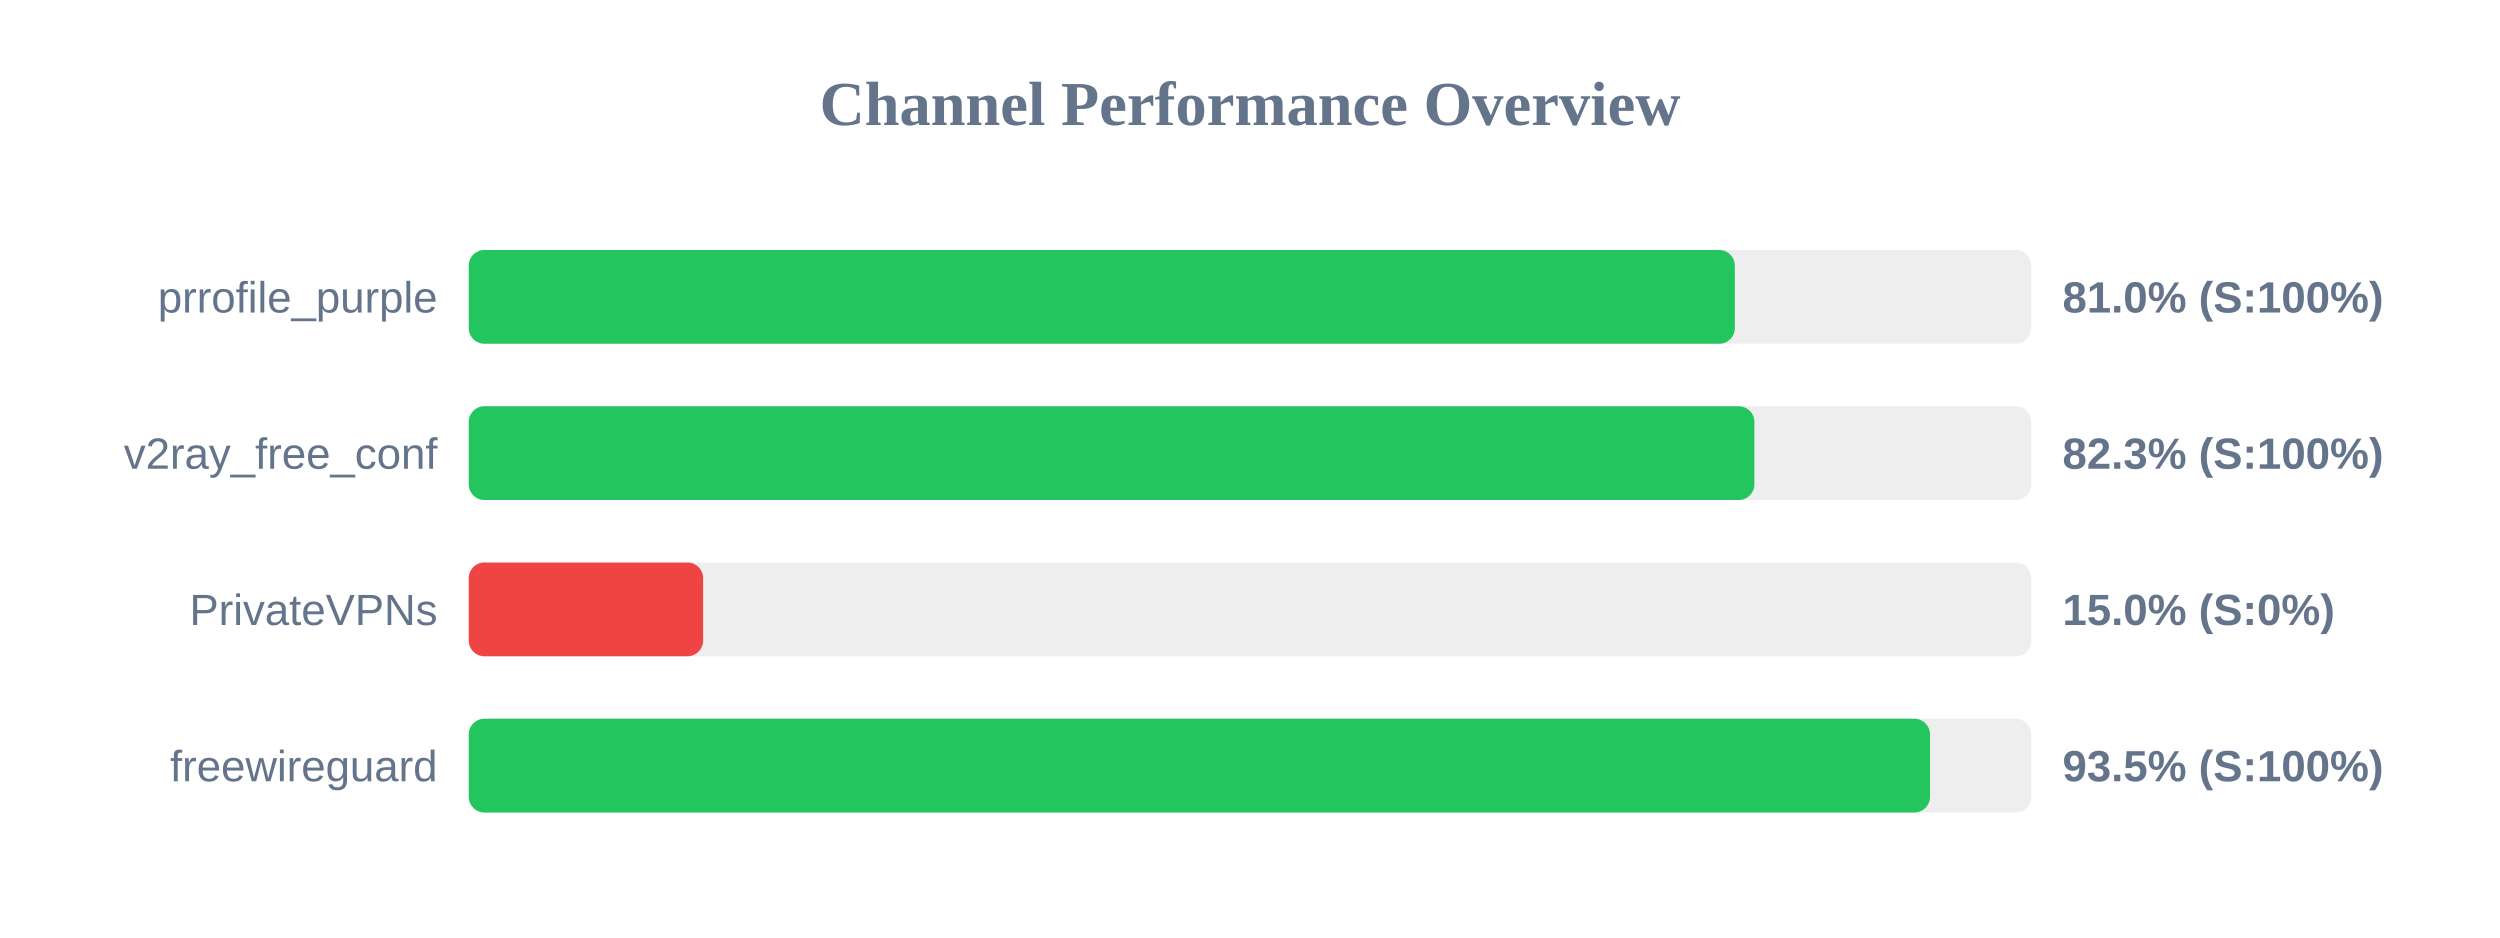
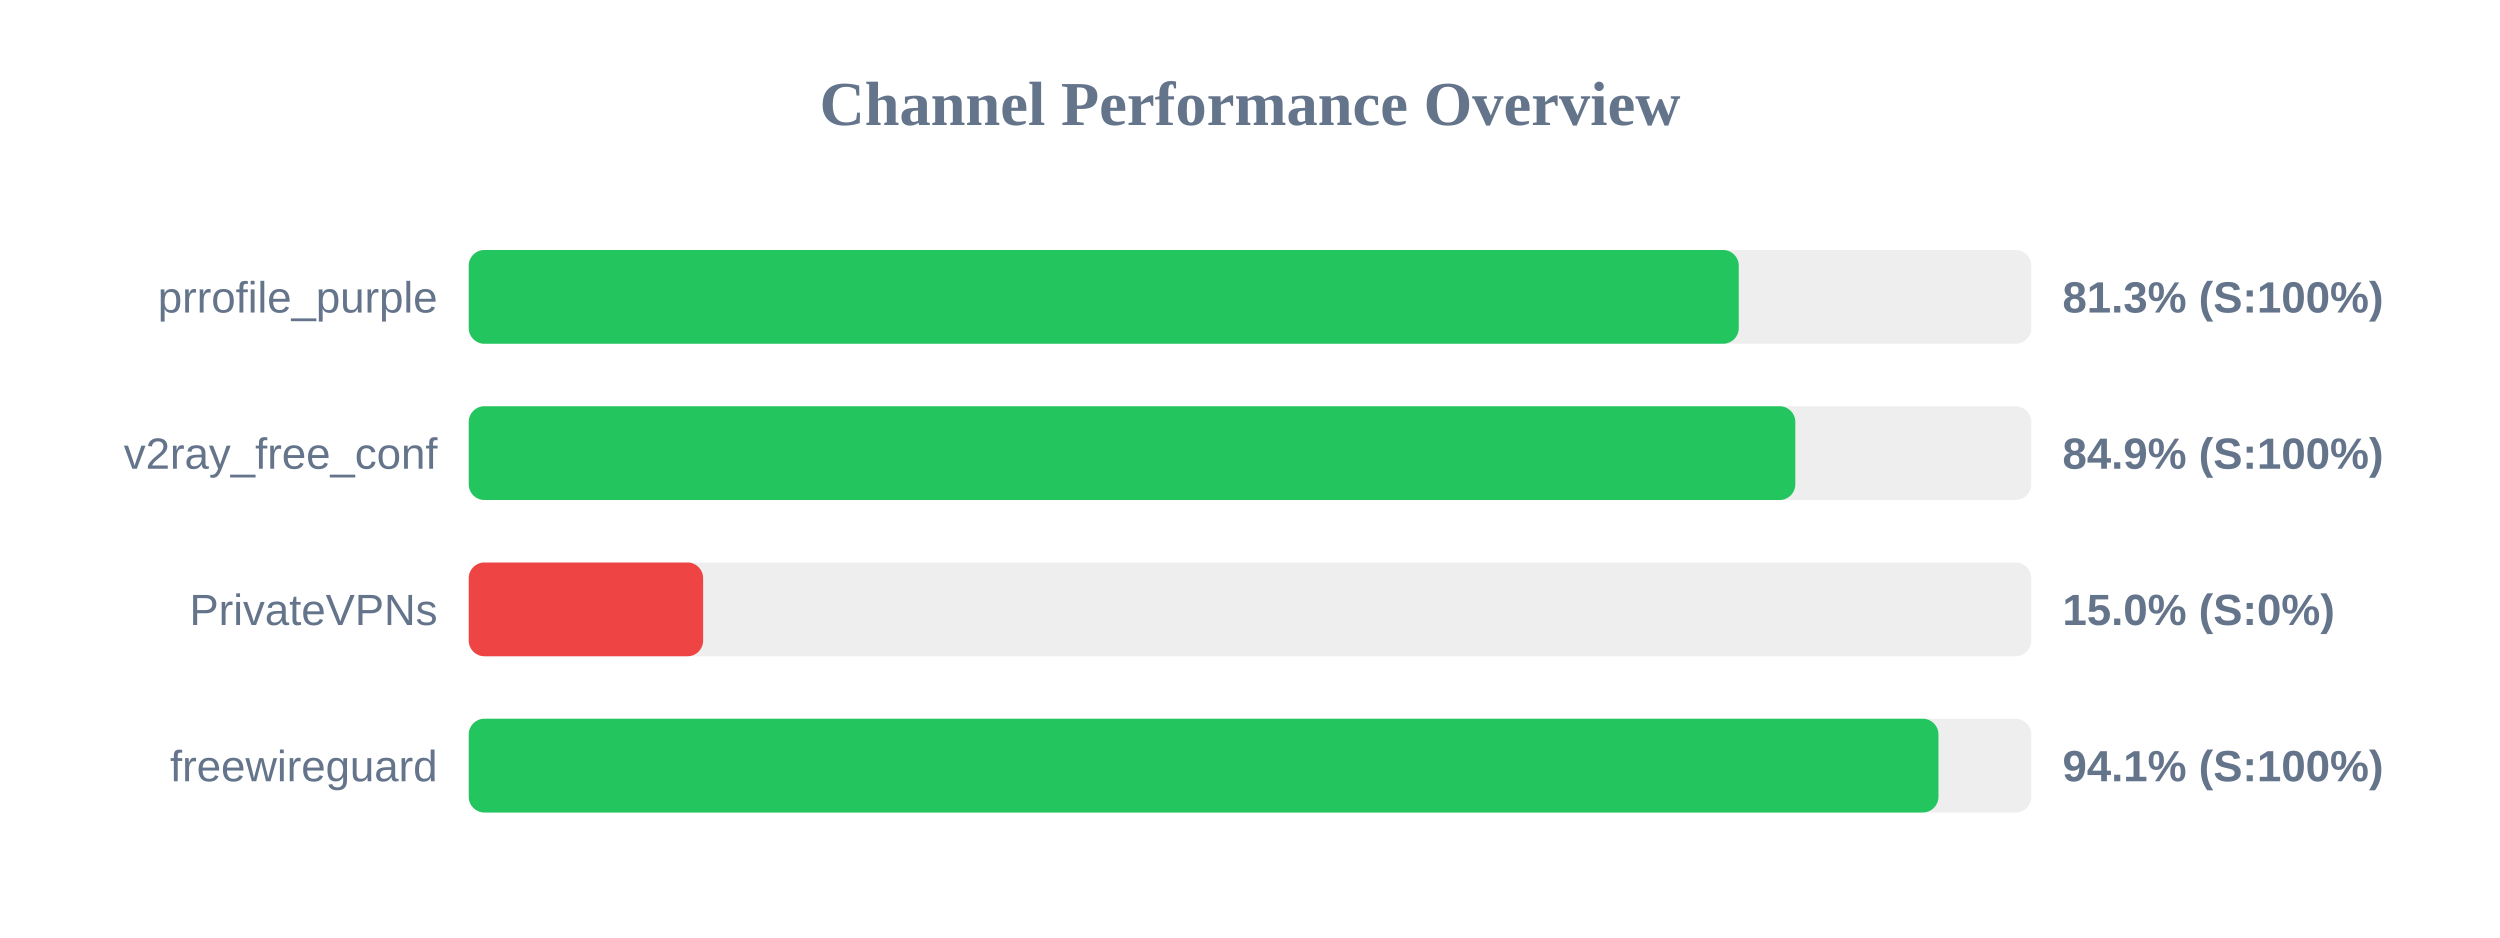
<svg xmlns="http://www.w3.org/2000/svg" width="800" height="300" version="1.1">
  <style>
        .row { font: 14px Arial; fill: #64748b; }
        .score { font: bold 14px Arial; fill: #64748b; }
    </style>
  <text x="400" y="40" text-anchor="middle" font-size="20px" font-weight="bold" fill="#64748b">Channel Performance Overview</text>
  <rect x="150" y="80" width="500" height="30" fill="#eee" rx="5" />
-   <rect x="150" y="80" width="405.15" height="30" fill="#22c55e" rx="5" />
+   <rect x="150" y="80" width="406.4" height="30" fill="#22c55e" rx="5" />
  <text x="140" y="100" text-anchor="end" class="row">prrofile_purple</text>
-   <text x="660" y="100" text-anchor="start" class="score">81.0% (S:100%)</text>
+   <text x="660" y="100" text-anchor="start" class="score">81.3% (S:100%)</text>
  <rect x="150" y="130" width="500" height="30" fill="#eee" rx="5" />
-   <rect x="150" y="130" width="411.4" height="30" fill="#22c55e" rx="5" />
+   <rect x="150" y="130" width="424.5" height="30" fill="#22c55e" rx="5" />
  <text x="140" y="150" text-anchor="end" class="row">v2ray_free_conf</text>
-   <text x="660" y="150" text-anchor="start" class="score">82.3% (S:100%)</text>
+   <text x="660" y="150" text-anchor="start" class="score">84.9% (S:100%)</text>
  <rect x="150" y="180" width="500" height="30" fill="#eee" rx="5" />
  <rect x="150" y="180" width="75.0" height="30" fill="#ef4444" rx="5" />
  <text x="140" y="200" text-anchor="end" class="row">PrivateVPNs</text>
  <text x="660" y="200" text-anchor="start" class="score">15.0% (S:0%)</text>
  <rect x="150" y="230" width="500" height="30" fill="#eee" rx="5" />
-   <rect x="150" y="230" width="467.6" height="30" fill="#22c55e" rx="5" />
+   <rect x="150" y="230" width="470.3" height="30" fill="#22c55e" rx="5" />
  <text x="140" y="250" text-anchor="end" class="row">freewireguard</text>
-   <text x="660" y="250" text-anchor="start" class="score">93.5% (S:100%)</text>
+   <text x="660" y="250" text-anchor="start" class="score">94.1% (S:100%)</text>
</svg>
